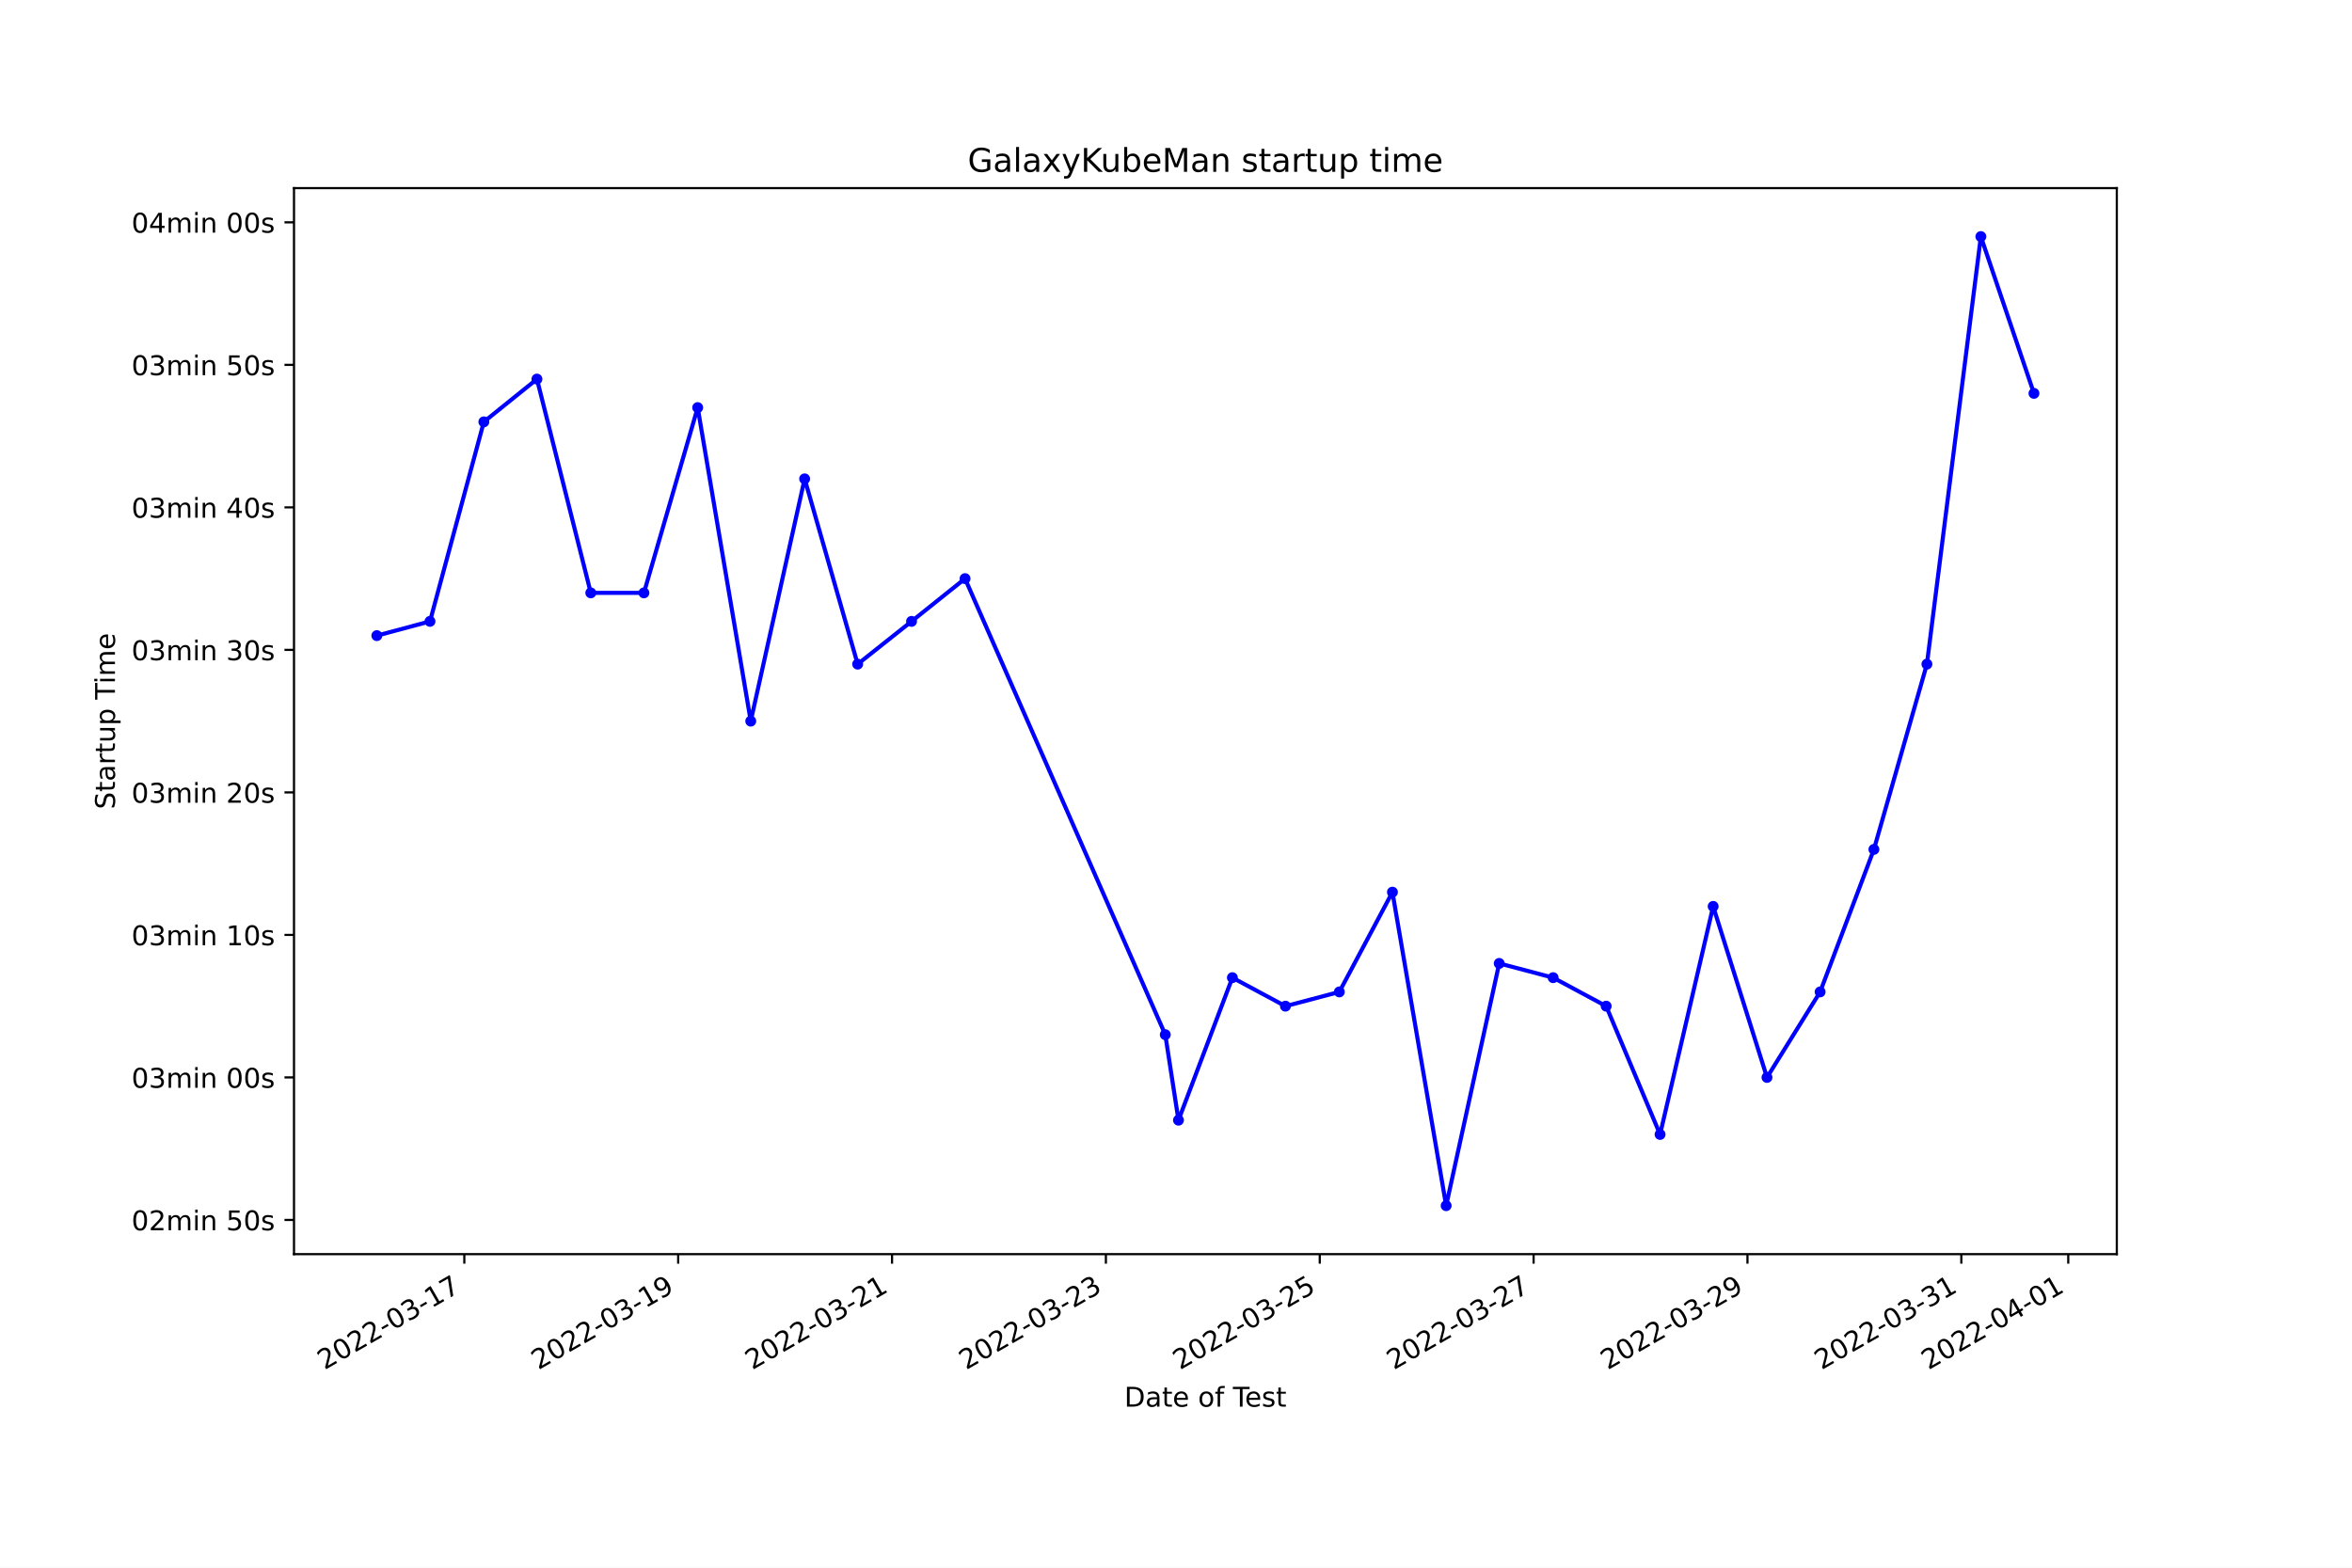
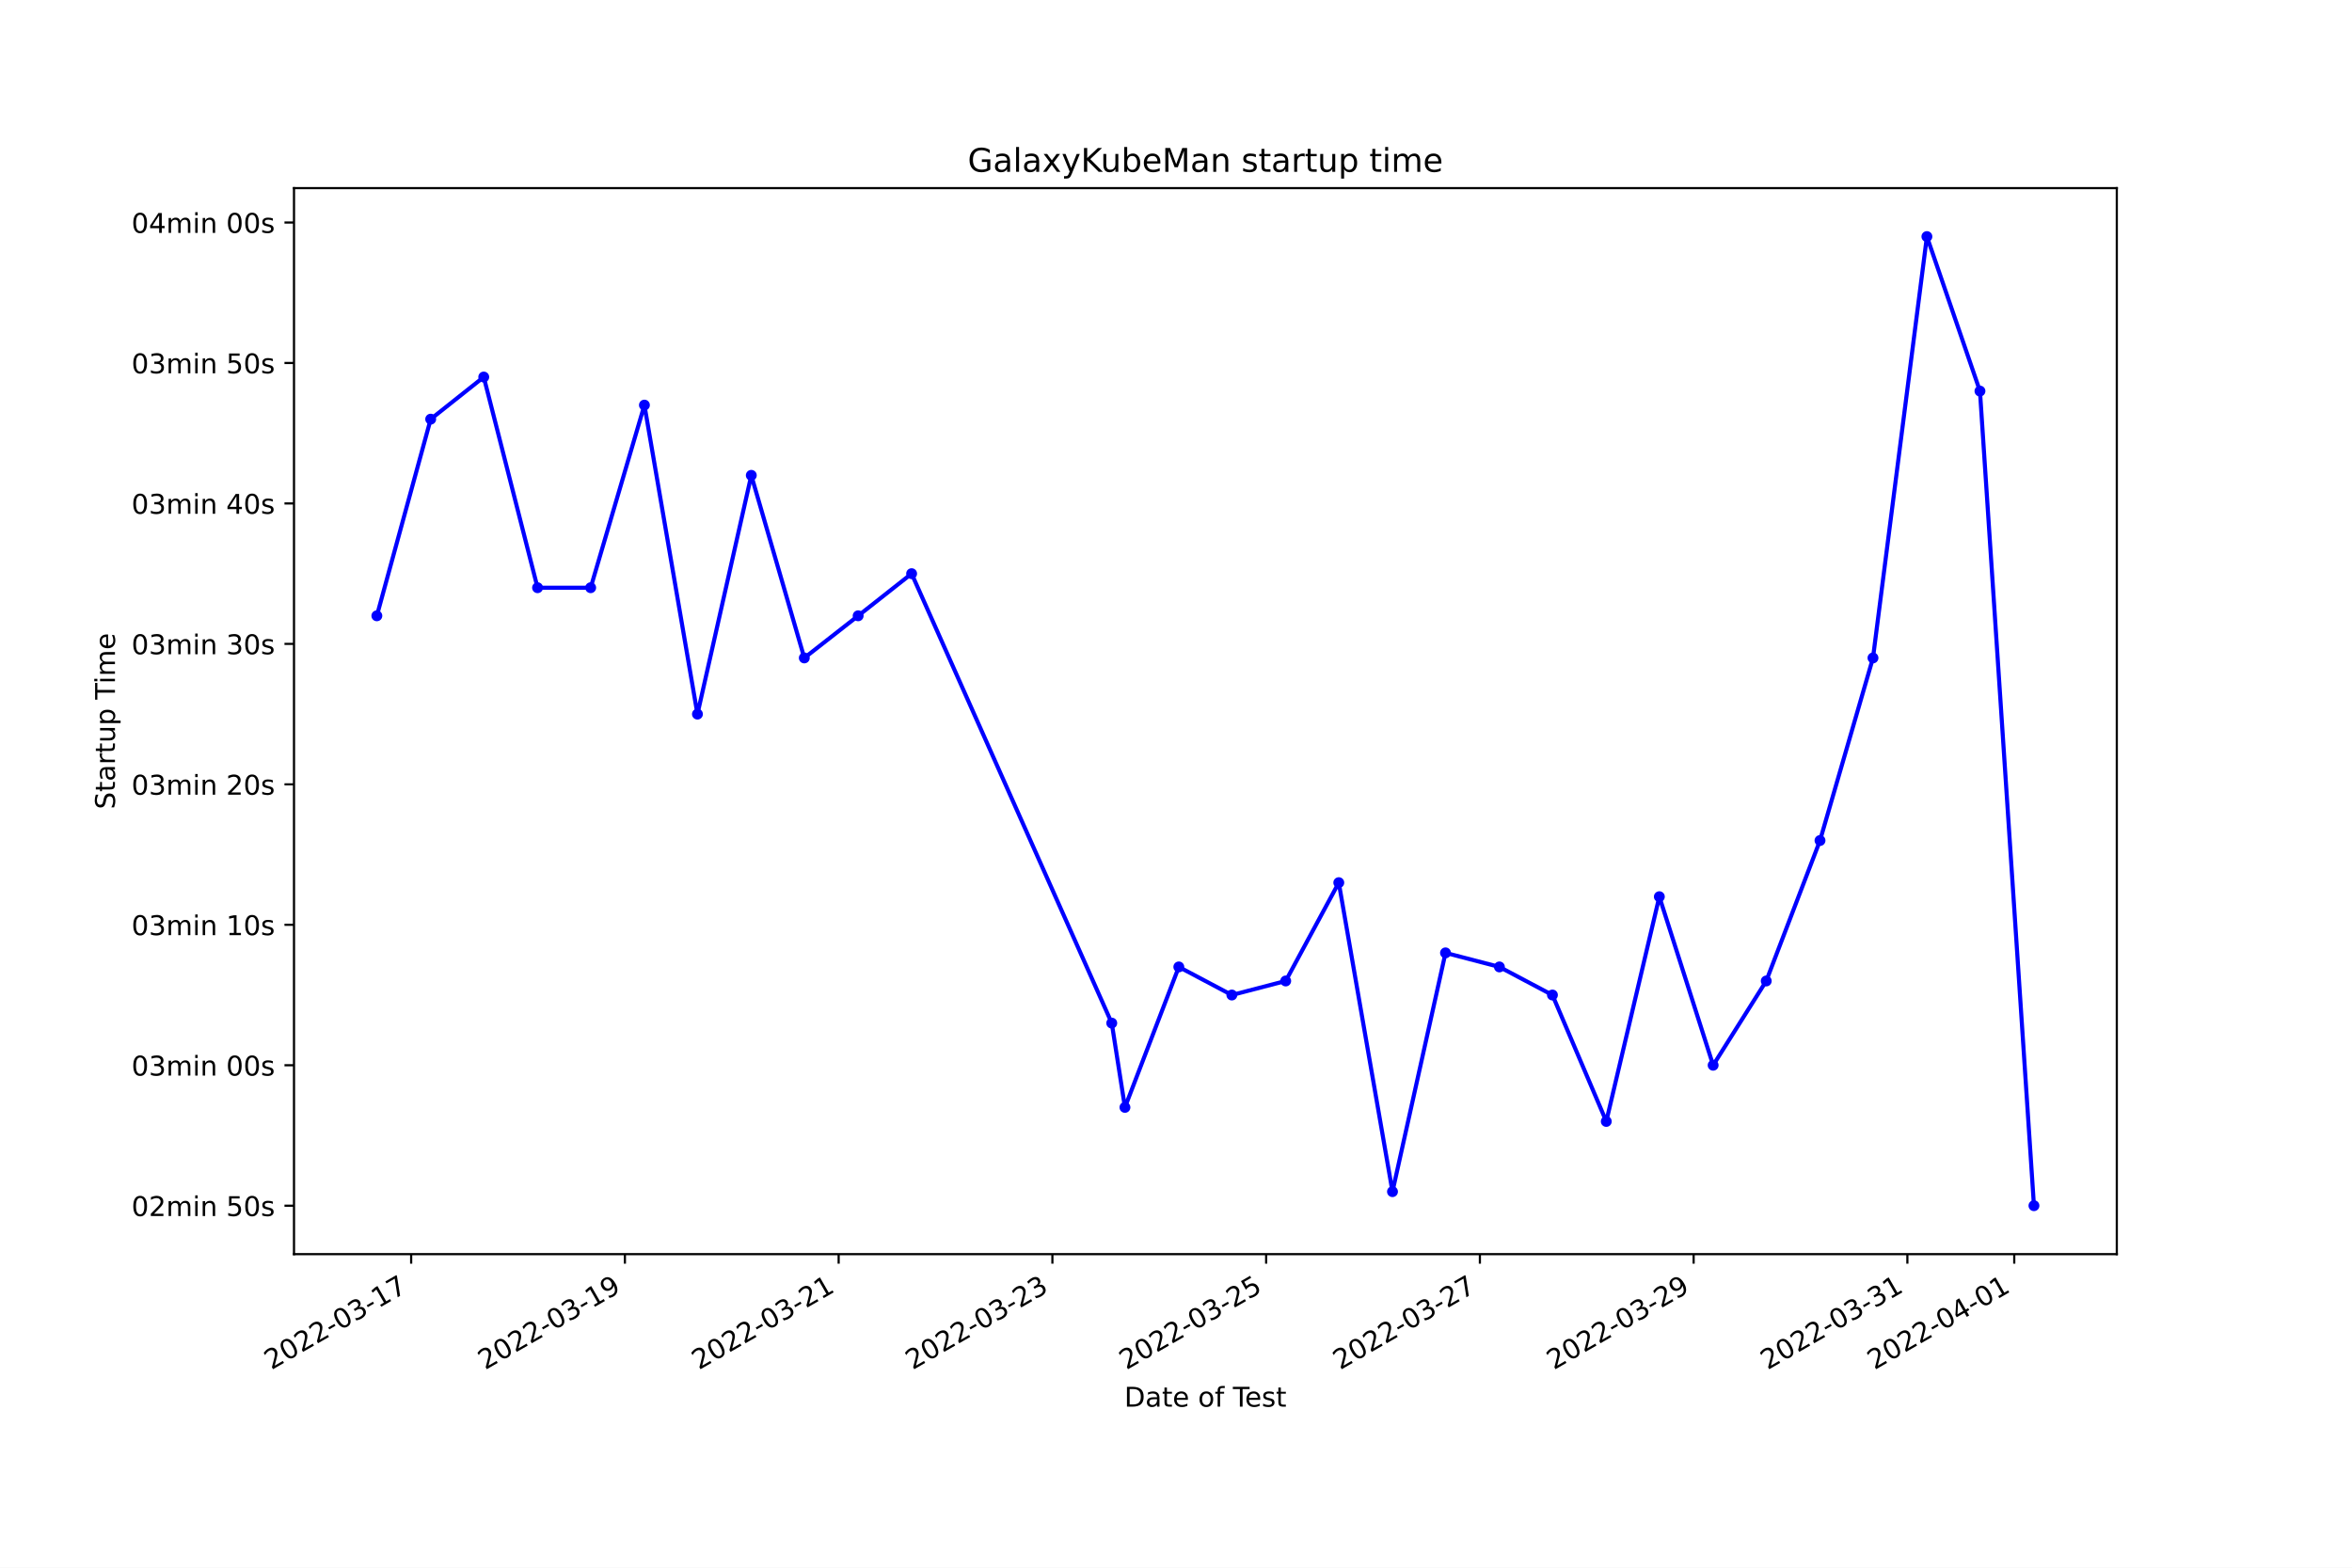
<svg xmlns="http://www.w3.org/2000/svg" xmlns:xlink="http://www.w3.org/1999/xlink" width="864pt" height="576pt" viewBox="0 0 864 576" version="1.1">
  <defs>
    <style type="text/css">*{stroke-linejoin: round; stroke-linecap: butt}</style>
  </defs>
  <g id="figure_1">
    <g id="patch_1">
      <path d="M 0 576  L 864 576  L 864 0  L 0 0  z " style="fill: #ffffff" />
    </g>
    <g id="axes_1">
      <g id="patch_2">
        <path d="M 108 460.8  L 777.6 460.8  L 777.6 69.12  L 108 69.12  z " style="fill: #ffffff" />
      </g>
      <g id="matplotlib.axis_1">
        <g id="xtick_1">
          <g id="line2d_1">
            <defs>
-               <path id="m9fee71fb13" d="M 0 0  L 0 3.5  " style="stroke: #000000; stroke-width: 0.8" />
+               <path id="md4125c57a7" d="M 0 0  L 0 3.5  " style="stroke: #000000; stroke-width: 0.8" />
            </defs>
            <g>
-               <use xlink:href="#m9fee71fb13" x="170.566" y="460.8" style="stroke: #000000; stroke-width: 0.8" />
+               <use xlink:href="#md4125c57a7" x="151.04" y="460.8" style="stroke: #000000; stroke-width: 0.8" />
            </g>
          </g>
          <g id="text_1">
-             <g transform="translate(119.197 503.4383)rotate(-30)scale(0.1 -0.1)">
+             <g transform="translate(99.67032 503.4383)rotate(-30)scale(0.1 -0.1)">
              <defs>
                <path id="DejaVuSans-32" d="M 1228 531  L 3431 531  L 3431 0  L 469 0  L 469 531  Q 828 903 1448 1529  Q 2069 2156 2228 2338  Q 2531 2678 2651 2914  Q 2772 3150 2772 3378  Q 2772 3750 2511 3984  Q 2250 4219 1831 4219  Q 1534 4219 1204 4116  Q 875 4013 500 3803  L 500 4441  Q 881 4594 1212 4672  Q 1544 4750 1819 4750  Q 2544 4750 2975 4387  Q 3406 4025 3406 3419  Q 3406 3131 3298 2873  Q 3191 2616 2906 2266  Q 2828 2175 2409 1742  Q 1991 1309 1228 531  z " transform="scale(0.015625)" />
                <path id="DejaVuSans-30" d="M 2034 4250  Q 1547 4250 1301 3770  Q 1056 3291 1056 2328  Q 1056 1369 1301 889  Q 1547 409 2034 409  Q 2525 409 2770 889  Q 3016 1369 3016 2328  Q 3016 3291 2770 3770  Q 2525 4250 2034 4250  z M 2034 4750  Q 2819 4750 3233 4129  Q 3647 3509 3647 2328  Q 3647 1150 3233 529  Q 2819 -91 2034 -91  Q 1250 -91 836 529  Q 422 1150 422 2328  Q 422 3509 836 4129  Q 1250 4750 2034 4750  z " transform="scale(0.015625)" />
                <path id="DejaVuSans-2d" d="M 313 2009  L 1997 2009  L 1997 1497  L 313 1497  L 313 2009  z " transform="scale(0.015625)" />
                <path id="DejaVuSans-33" d="M 2597 2516  Q 3050 2419 3304 2112  Q 3559 1806 3559 1356  Q 3559 666 3084 287  Q 2609 -91 1734 -91  Q 1441 -91 1130 -33  Q 819 25 488 141  L 488 750  Q 750 597 1062 519  Q 1375 441 1716 441  Q 2309 441 2620 675  Q 2931 909 2931 1356  Q 2931 1769 2642 2001  Q 2353 2234 1838 2234  L 1294 2234  L 1294 2753  L 1863 2753  Q 2328 2753 2575 2939  Q 2822 3125 2822 3475  Q 2822 3834 2567 4026  Q 2313 4219 1838 4219  Q 1578 4219 1281 4162  Q 984 4106 628 3988  L 628 4550  Q 988 4650 1302 4700  Q 1616 4750 1894 4750  Q 2613 4750 3031 4423  Q 3450 4097 3450 3541  Q 3450 3153 3228 2886  Q 3006 2619 2597 2516  z " transform="scale(0.015625)" />
                <path id="DejaVuSans-31" d="M 794 531  L 1825 531  L 1825 4091  L 703 3866  L 703 4441  L 1819 4666  L 2450 4666  L 2450 531  L 3481 531  L 3481 0  L 794 0  L 794 531  z " transform="scale(0.015625)" />
                <path id="DejaVuSans-37" d="M 525 4666  L 3525 4666  L 3525 4397  L 1831 0  L 1172 0  L 2766 4134  L 525 4134  L 525 4666  z " transform="scale(0.015625)" />
              </defs>
              <use xlink:href="#DejaVuSans-32" />
              <use xlink:href="#DejaVuSans-30" x="63.623" />
              <use xlink:href="#DejaVuSans-32" x="127.246" />
              <use xlink:href="#DejaVuSans-32" x="190.869" />
              <use xlink:href="#DejaVuSans-2d" x="254.492" />
              <use xlink:href="#DejaVuSans-30" x="290.576" />
              <use xlink:href="#DejaVuSans-33" x="354.199" />
              <use xlink:href="#DejaVuSans-2d" x="417.822" />
              <use xlink:href="#DejaVuSans-31" x="453.906" />
              <use xlink:href="#DejaVuSans-37" x="517.529" />
            </g>
          </g>
        </g>
        <g id="xtick_2">
          <g id="line2d_2">
            <g>
-               <use xlink:href="#m9fee71fb13" x="249.126" y="460.8" style="stroke: #000000; stroke-width: 0.8" />
+               <use xlink:href="#md4125c57a7" x="229.558" y="460.8" style="stroke: #000000; stroke-width: 0.8" />
            </g>
          </g>
          <g id="text_2">
-             <g transform="translate(197.757 503.4383)rotate(-30)scale(0.1 -0.1)">
+             <g transform="translate(178.1889 503.4383)rotate(-30)scale(0.1 -0.1)">
              <defs>
                <path id="DejaVuSans-39" d="M 703 97  L 703 672  Q 941 559 1184 500  Q 1428 441 1663 441  Q 2288 441 2617 861  Q 2947 1281 2994 2138  Q 2813 1869 2534 1725  Q 2256 1581 1919 1581  Q 1219 1581 811 2004  Q 403 2428 403 3163  Q 403 3881 828 4315  Q 1253 4750 1959 4750  Q 2769 4750 3195 4129  Q 3622 3509 3622 2328  Q 3622 1225 3098 567  Q 2575 -91 1691 -91  Q 1453 -91 1209 -44  Q 966 3 703 97  z M 1959 2075  Q 2384 2075 2632 2365  Q 2881 2656 2881 3163  Q 2881 3666 2632 3958  Q 2384 4250 1959 4250  Q 1534 4250 1286 3958  Q 1038 3666 1038 3163  Q 1038 2656 1286 2365  Q 1534 2075 1959 2075  z " transform="scale(0.015625)" />
              </defs>
              <use xlink:href="#DejaVuSans-32" />
              <use xlink:href="#DejaVuSans-30" x="63.623" />
              <use xlink:href="#DejaVuSans-32" x="127.246" />
              <use xlink:href="#DejaVuSans-32" x="190.869" />
              <use xlink:href="#DejaVuSans-2d" x="254.492" />
              <use xlink:href="#DejaVuSans-30" x="290.576" />
              <use xlink:href="#DejaVuSans-33" x="354.199" />
              <use xlink:href="#DejaVuSans-2d" x="417.822" />
              <use xlink:href="#DejaVuSans-31" x="453.906" />
              <use xlink:href="#DejaVuSans-39" x="517.529" />
            </g>
          </g>
        </g>
        <g id="xtick_3">
          <g id="line2d_3">
            <g>
-               <use xlink:href="#m9fee71fb13" x="327.686" y="460.8" style="stroke: #000000; stroke-width: 0.8" />
+               <use xlink:href="#md4125c57a7" x="308.077" y="460.8" style="stroke: #000000; stroke-width: 0.8" />
            </g>
          </g>
          <g id="text_3">
-             <g transform="translate(276.317 503.4383)rotate(-30)scale(0.1 -0.1)">
+             <g transform="translate(256.7074 503.4383)rotate(-30)scale(0.1 -0.1)">
              <use xlink:href="#DejaVuSans-32" />
              <use xlink:href="#DejaVuSans-30" x="63.623" />
              <use xlink:href="#DejaVuSans-32" x="127.246" />
              <use xlink:href="#DejaVuSans-32" x="190.869" />
              <use xlink:href="#DejaVuSans-2d" x="254.492" />
              <use xlink:href="#DejaVuSans-30" x="290.576" />
              <use xlink:href="#DejaVuSans-33" x="354.199" />
              <use xlink:href="#DejaVuSans-2d" x="417.822" />
              <use xlink:href="#DejaVuSans-32" x="453.906" />
              <use xlink:href="#DejaVuSans-31" x="517.529" />
            </g>
          </g>
        </g>
        <g id="xtick_4">
          <g id="line2d_4">
            <g>
-               <use xlink:href="#m9fee71fb13" x="406.246" y="460.8" style="stroke: #000000; stroke-width: 0.8" />
+               <use xlink:href="#md4125c57a7" x="386.595" y="460.8" style="stroke: #000000; stroke-width: 0.8" />
            </g>
          </g>
          <g id="text_4">
-             <g transform="translate(354.877 503.4383)rotate(-30)scale(0.1 -0.1)">
+             <g transform="translate(335.2259 503.4383)rotate(-30)scale(0.1 -0.1)">
              <use xlink:href="#DejaVuSans-32" />
              <use xlink:href="#DejaVuSans-30" x="63.623" />
              <use xlink:href="#DejaVuSans-32" x="127.246" />
              <use xlink:href="#DejaVuSans-32" x="190.869" />
              <use xlink:href="#DejaVuSans-2d" x="254.492" />
              <use xlink:href="#DejaVuSans-30" x="290.576" />
              <use xlink:href="#DejaVuSans-33" x="354.199" />
              <use xlink:href="#DejaVuSans-2d" x="417.822" />
              <use xlink:href="#DejaVuSans-32" x="453.906" />
              <use xlink:href="#DejaVuSans-33" x="517.529" />
            </g>
          </g>
        </g>
        <g id="xtick_5">
          <g id="line2d_5">
            <g>
-               <use xlink:href="#m9fee71fb13" x="484.806" y="460.8" style="stroke: #000000; stroke-width: 0.8" />
+               <use xlink:href="#md4125c57a7" x="465.114" y="460.8" style="stroke: #000000; stroke-width: 0.8" />
            </g>
          </g>
          <g id="text_5">
-             <g transform="translate(433.437 503.4383)rotate(-30)scale(0.1 -0.1)">
+             <g transform="translate(413.7445 503.4383)rotate(-30)scale(0.1 -0.1)">
              <defs>
                <path id="DejaVuSans-35" d="M 691 4666  L 3169 4666  L 3169 4134  L 1269 4134  L 1269 2991  Q 1406 3038 1543 3061  Q 1681 3084 1819 3084  Q 2600 3084 3056 2656  Q 3513 2228 3513 1497  Q 3513 744 3044 326  Q 2575 -91 1722 -91  Q 1428 -91 1123 -41  Q 819 9 494 109  L 494 744  Q 775 591 1075 516  Q 1375 441 1709 441  Q 2250 441 2565 725  Q 2881 1009 2881 1497  Q 2881 1984 2565 2268  Q 2250 2553 1709 2553  Q 1456 2553 1204 2497  Q 953 2441 691 2322  L 691 4666  z " transform="scale(0.015625)" />
              </defs>
              <use xlink:href="#DejaVuSans-32" />
              <use xlink:href="#DejaVuSans-30" x="63.623" />
              <use xlink:href="#DejaVuSans-32" x="127.246" />
              <use xlink:href="#DejaVuSans-32" x="190.869" />
              <use xlink:href="#DejaVuSans-2d" x="254.492" />
              <use xlink:href="#DejaVuSans-30" x="290.576" />
              <use xlink:href="#DejaVuSans-33" x="354.199" />
              <use xlink:href="#DejaVuSans-2d" x="417.822" />
              <use xlink:href="#DejaVuSans-32" x="453.906" />
              <use xlink:href="#DejaVuSans-35" x="517.529" />
            </g>
          </g>
        </g>
        <g id="xtick_6">
          <g id="line2d_6">
            <g>
-               <use xlink:href="#m9fee71fb13" x="563.366" y="460.8" style="stroke: #000000; stroke-width: 0.8" />
+               <use xlink:href="#md4125c57a7" x="543.632" y="460.8" style="stroke: #000000; stroke-width: 0.8" />
            </g>
          </g>
          <g id="text_6">
-             <g transform="translate(511.997 503.4383)rotate(-30)scale(0.1 -0.1)">
+             <g transform="translate(492.263 503.4383)rotate(-30)scale(0.1 -0.1)">
              <use xlink:href="#DejaVuSans-32" />
              <use xlink:href="#DejaVuSans-30" x="63.623" />
              <use xlink:href="#DejaVuSans-32" x="127.246" />
              <use xlink:href="#DejaVuSans-32" x="190.869" />
              <use xlink:href="#DejaVuSans-2d" x="254.492" />
              <use xlink:href="#DejaVuSans-30" x="290.576" />
              <use xlink:href="#DejaVuSans-33" x="354.199" />
              <use xlink:href="#DejaVuSans-2d" x="417.822" />
              <use xlink:href="#DejaVuSans-32" x="453.906" />
              <use xlink:href="#DejaVuSans-37" x="517.529" />
            </g>
          </g>
        </g>
        <g id="xtick_7">
          <g id="line2d_7">
            <g>
-               <use xlink:href="#m9fee71fb13" x="641.926" y="460.8" style="stroke: #000000; stroke-width: 0.8" />
+               <use xlink:href="#md4125c57a7" x="622.151" y="460.8" style="stroke: #000000; stroke-width: 0.8" />
            </g>
          </g>
          <g id="text_7">
-             <g transform="translate(590.557 503.4383)rotate(-30)scale(0.1 -0.1)">
+             <g transform="translate(570.7816 503.4383)rotate(-30)scale(0.1 -0.1)">
              <use xlink:href="#DejaVuSans-32" />
              <use xlink:href="#DejaVuSans-30" x="63.623" />
              <use xlink:href="#DejaVuSans-32" x="127.246" />
              <use xlink:href="#DejaVuSans-32" x="190.869" />
              <use xlink:href="#DejaVuSans-2d" x="254.492" />
              <use xlink:href="#DejaVuSans-30" x="290.576" />
              <use xlink:href="#DejaVuSans-33" x="354.199" />
              <use xlink:href="#DejaVuSans-2d" x="417.822" />
              <use xlink:href="#DejaVuSans-32" x="453.906" />
              <use xlink:href="#DejaVuSans-39" x="517.529" />
            </g>
          </g>
        </g>
        <g id="xtick_8">
          <g id="line2d_8">
            <g>
-               <use xlink:href="#m9fee71fb13" x="720.486" y="460.8" style="stroke: #000000; stroke-width: 0.8" />
+               <use xlink:href="#md4125c57a7" x="700.67" y="460.8" style="stroke: #000000; stroke-width: 0.8" />
            </g>
          </g>
          <g id="text_8">
-             <g transform="translate(669.117 503.4383)rotate(-30)scale(0.1 -0.1)">
+             <g transform="translate(649.3001 503.4383)rotate(-30)scale(0.1 -0.1)">
              <use xlink:href="#DejaVuSans-32" />
              <use xlink:href="#DejaVuSans-30" x="63.623" />
              <use xlink:href="#DejaVuSans-32" x="127.246" />
              <use xlink:href="#DejaVuSans-32" x="190.869" />
              <use xlink:href="#DejaVuSans-2d" x="254.492" />
              <use xlink:href="#DejaVuSans-30" x="290.576" />
              <use xlink:href="#DejaVuSans-33" x="354.199" />
              <use xlink:href="#DejaVuSans-2d" x="417.822" />
              <use xlink:href="#DejaVuSans-33" x="453.906" />
              <use xlink:href="#DejaVuSans-31" x="517.529" />
            </g>
          </g>
        </g>
        <g id="xtick_9">
          <g id="line2d_9">
            <g>
-               <use xlink:href="#m9fee71fb13" x="759.766" y="460.8" style="stroke: #000000; stroke-width: 0.8" />
+               <use xlink:href="#md4125c57a7" x="739.929" y="460.8" style="stroke: #000000; stroke-width: 0.8" />
            </g>
          </g>
          <g id="text_9">
-             <g transform="translate(708.397 503.4383)rotate(-30)scale(0.1 -0.1)">
+             <g transform="translate(688.5594 503.4383)rotate(-30)scale(0.1 -0.1)">
              <defs>
                <path id="DejaVuSans-34" d="M 2419 4116  L 825 1625  L 2419 1625  L 2419 4116  z M 2253 4666  L 3047 4666  L 3047 1625  L 3713 1625  L 3713 1100  L 3047 1100  L 3047 0  L 2419 0  L 2419 1100  L 313 1100  L 313 1709  L 2253 4666  z " transform="scale(0.015625)" />
              </defs>
              <use xlink:href="#DejaVuSans-32" />
              <use xlink:href="#DejaVuSans-30" x="63.623" />
              <use xlink:href="#DejaVuSans-32" x="127.246" />
              <use xlink:href="#DejaVuSans-32" x="190.869" />
              <use xlink:href="#DejaVuSans-2d" x="254.492" />
              <use xlink:href="#DejaVuSans-30" x="290.576" />
              <use xlink:href="#DejaVuSans-34" x="354.199" />
              <use xlink:href="#DejaVuSans-2d" x="417.822" />
              <use xlink:href="#DejaVuSans-30" x="453.906" />
              <use xlink:href="#DejaVuSans-31" x="517.529" />
            </g>
          </g>
        </g>
        <g id="text_10">
          <g transform="translate(413.0063 516.8378)scale(0.1 -0.1)">
            <defs>
              <path id="DejaVuSans-44" d="M 1259 4147  L 1259 519  L 2022 519  Q 2988 519 3436 956  Q 3884 1394 3884 2338  Q 3884 3275 3436 3711  Q 2988 4147 2022 4147  L 1259 4147  z M 628 4666  L 1925 4666  Q 3281 4666 3915 4102  Q 4550 3538 4550 2338  Q 4550 1131 3912 565  Q 3275 0 1925 0  L 628 0  L 628 4666  z " transform="scale(0.015625)" />
              <path id="DejaVuSans-61" d="M 2194 1759  Q 1497 1759 1228 1600  Q 959 1441 959 1056  Q 959 750 1161 570  Q 1363 391 1709 391  Q 2188 391 2477 730  Q 2766 1069 2766 1631  L 2766 1759  L 2194 1759  z M 3341 1997  L 3341 0  L 2766 0  L 2766 531  Q 2569 213 2275 61  Q 1981 -91 1556 -91  Q 1019 -91 701 211  Q 384 513 384 1019  Q 384 1609 779 1909  Q 1175 2209 1959 2209  L 2766 2209  L 2766 2266  Q 2766 2663 2505 2880  Q 2244 3097 1772 3097  Q 1472 3097 1187 3025  Q 903 2953 641 2809  L 641 3341  Q 956 3463 1253 3523  Q 1550 3584 1831 3584  Q 2591 3584 2966 3190  Q 3341 2797 3341 1997  z " transform="scale(0.015625)" />
              <path id="DejaVuSans-74" d="M 1172 4494  L 1172 3500  L 2356 3500  L 2356 3053  L 1172 3053  L 1172 1153  Q 1172 725 1289 603  Q 1406 481 1766 481  L 2356 481  L 2356 0  L 1766 0  Q 1100 0 847 248  Q 594 497 594 1153  L 594 3053  L 172 3053  L 172 3500  L 594 3500  L 594 4494  L 1172 4494  z " transform="scale(0.015625)" />
              <path id="DejaVuSans-65" d="M 3597 1894  L 3597 1613  L 953 1613  Q 991 1019 1311 708  Q 1631 397 2203 397  Q 2534 397 2845 478  Q 3156 559 3463 722  L 3463 178  Q 3153 47 2828 -22  Q 2503 -91 2169 -91  Q 1331 -91 842 396  Q 353 884 353 1716  Q 353 2575 817 3079  Q 1281 3584 2069 3584  Q 2775 3584 3186 3129  Q 3597 2675 3597 1894  z M 3022 2063  Q 3016 2534 2758 2815  Q 2500 3097 2075 3097  Q 1594 3097 1305 2825  Q 1016 2553 972 2059  L 3022 2063  z " transform="scale(0.015625)" />
              <path id="DejaVuSans-20" transform="scale(0.015625)" />
              <path id="DejaVuSans-6f" d="M 1959 3097  Q 1497 3097 1228 2736  Q 959 2375 959 1747  Q 959 1119 1226 758  Q 1494 397 1959 397  Q 2419 397 2687 759  Q 2956 1122 2956 1747  Q 2956 2369 2687 2733  Q 2419 3097 1959 3097  z M 1959 3584  Q 2709 3584 3137 3096  Q 3566 2609 3566 1747  Q 3566 888 3137 398  Q 2709 -91 1959 -91  Q 1206 -91 779 398  Q 353 888 353 1747  Q 353 2609 779 3096  Q 1206 3584 1959 3584  z " transform="scale(0.015625)" />
              <path id="DejaVuSans-66" d="M 2375 4863  L 2375 4384  L 1825 4384  Q 1516 4384 1395 4259  Q 1275 4134 1275 3809  L 1275 3500  L 2222 3500  L 2222 3053  L 1275 3053  L 1275 0  L 697 0  L 697 3053  L 147 3053  L 147 3500  L 697 3500  L 697 3744  Q 697 4328 969 4595  Q 1241 4863 1831 4863  L 2375 4863  z " transform="scale(0.015625)" />
              <path id="DejaVuSans-54" d="M -19 4666  L 3928 4666  L 3928 4134  L 2272 4134  L 2272 0  L 1638 0  L 1638 4134  L -19 4134  L -19 4666  z " transform="scale(0.015625)" />
              <path id="DejaVuSans-73" d="M 2834 3397  L 2834 2853  Q 2591 2978 2328 3040  Q 2066 3103 1784 3103  Q 1356 3103 1142 2972  Q 928 2841 928 2578  Q 928 2378 1081 2264  Q 1234 2150 1697 2047  L 1894 2003  Q 2506 1872 2764 1633  Q 3022 1394 3022 966  Q 3022 478 2636 193  Q 2250 -91 1575 -91  Q 1294 -91 989 -36  Q 684 19 347 128  L 347 722  Q 666 556 975 473  Q 1284 391 1588 391  Q 1994 391 2212 530  Q 2431 669 2431 922  Q 2431 1156 2273 1281  Q 2116 1406 1581 1522  L 1381 1569  Q 847 1681 609 1914  Q 372 2147 372 2553  Q 372 3047 722 3315  Q 1072 3584 1716 3584  Q 2034 3584 2315 3537  Q 2597 3491 2834 3397  z " transform="scale(0.015625)" />
            </defs>
            <use xlink:href="#DejaVuSans-44" />
            <use xlink:href="#DejaVuSans-61" x="77.002" />
            <use xlink:href="#DejaVuSans-74" x="138.281" />
            <use xlink:href="#DejaVuSans-65" x="177.49" />
            <use xlink:href="#DejaVuSans-20" x="239.014" />
            <use xlink:href="#DejaVuSans-6f" x="270.801" />
            <use xlink:href="#DejaVuSans-66" x="331.982" />
            <use xlink:href="#DejaVuSans-20" x="367.188" />
            <use xlink:href="#DejaVuSans-54" x="398.975" />
            <use xlink:href="#DejaVuSans-65" x="443.059" />
            <use xlink:href="#DejaVuSans-73" x="504.582" />
            <use xlink:href="#DejaVuSans-74" x="556.682" />
          </g>
        </g>
      </g>
      <g id="matplotlib.axis_2">
        <g id="ytick_1">
          <g id="line2d_10">
            <defs>
-               <path id="mde5dca8de8" d="M 0 0  L -3.5 0  " style="stroke: #000000; stroke-width: 0.8" />
+               <path id="md5634e34aa" d="M 0 0  L -3.5 0  " style="stroke: #000000; stroke-width: 0.8" />
            </defs>
            <g>
-               <use xlink:href="#mde5dca8de8" x="108" y="448.233" style="stroke: #000000; stroke-width: 0.8" />
+               <use xlink:href="#md5634e34aa" x="108" y="442.996" style="stroke: #000000; stroke-width: 0.8" />
            </g>
          </g>
          <g id="text_11">
-             <g transform="translate(48.30625 452.0319)scale(0.1 -0.1)">
+             <g transform="translate(48.30625 446.7956)scale(0.1 -0.1)">
              <defs>
                <path id="DejaVuSans-6d" d="M 3328 2828  Q 3544 3216 3844 3400  Q 4144 3584 4550 3584  Q 5097 3584 5394 3201  Q 5691 2819 5691 2113  L 5691 0  L 5113 0  L 5113 2094  Q 5113 2597 4934 2840  Q 4756 3084 4391 3084  Q 3944 3084 3684 2787  Q 3425 2491 3425 1978  L 3425 0  L 2847 0  L 2847 2094  Q 2847 2600 2669 2842  Q 2491 3084 2119 3084  Q 1678 3084 1418 2786  Q 1159 2488 1159 1978  L 1159 0  L 581 0  L 581 3500  L 1159 3500  L 1159 2956  Q 1356 3278 1631 3431  Q 1906 3584 2284 3584  Q 2666 3584 2933 3390  Q 3200 3197 3328 2828  z " transform="scale(0.015625)" />
                <path id="DejaVuSans-69" d="M 603 3500  L 1178 3500  L 1178 0  L 603 0  L 603 3500  z M 603 4863  L 1178 4863  L 1178 4134  L 603 4134  L 603 4863  z " transform="scale(0.015625)" />
                <path id="DejaVuSans-6e" d="M 3513 2113  L 3513 0  L 2938 0  L 2938 2094  Q 2938 2591 2744 2837  Q 2550 3084 2163 3084  Q 1697 3084 1428 2787  Q 1159 2491 1159 1978  L 1159 0  L 581 0  L 581 3500  L 1159 3500  L 1159 2956  Q 1366 3272 1645 3428  Q 1925 3584 2291 3584  Q 2894 3584 3203 3211  Q 3513 2838 3513 2113  z " transform="scale(0.015625)" />
              </defs>
              <use xlink:href="#DejaVuSans-30" />
              <use xlink:href="#DejaVuSans-32" x="63.623" />
              <use xlink:href="#DejaVuSans-6d" x="127.246" />
              <use xlink:href="#DejaVuSans-69" x="224.658" />
              <use xlink:href="#DejaVuSans-6e" x="252.441" />
              <use xlink:href="#DejaVuSans-20" x="315.82" />
              <use xlink:href="#DejaVuSans-35" x="347.607" />
              <use xlink:href="#DejaVuSans-30" x="411.23" />
              <use xlink:href="#DejaVuSans-73" x="474.854" />
            </g>
          </g>
        </g>
        <g id="ytick_2">
          <g id="line2d_11">
            <g>
-               <use xlink:href="#mde5dca8de8" x="108" y="395.869" style="stroke: #000000; stroke-width: 0.8" />
+               <use xlink:href="#md5634e34aa" x="108" y="391.392" style="stroke: #000000; stroke-width: 0.8" />
            </g>
          </g>
          <g id="text_12">
-             <g transform="translate(48.30625 399.6683)scale(0.1 -0.1)">
+             <g transform="translate(48.30625 395.1908)scale(0.1 -0.1)">
              <use xlink:href="#DejaVuSans-30" />
              <use xlink:href="#DejaVuSans-33" x="63.623" />
              <use xlink:href="#DejaVuSans-6d" x="127.246" />
              <use xlink:href="#DejaVuSans-69" x="224.658" />
              <use xlink:href="#DejaVuSans-6e" x="252.441" />
              <use xlink:href="#DejaVuSans-20" x="315.82" />
              <use xlink:href="#DejaVuSans-30" x="347.607" />
              <use xlink:href="#DejaVuSans-30" x="411.23" />
              <use xlink:href="#DejaVuSans-73" x="474.854" />
            </g>
          </g>
        </g>
        <g id="ytick_3">
          <g id="line2d_12">
            <g>
-               <use xlink:href="#mde5dca8de8" x="108" y="343.505" style="stroke: #000000; stroke-width: 0.8" />
+               <use xlink:href="#md5634e34aa" x="108" y="339.787" style="stroke: #000000; stroke-width: 0.8" />
            </g>
          </g>
          <g id="text_13">
-             <g transform="translate(48.30625 347.3047)scale(0.1 -0.1)">
+             <g transform="translate(48.30625 343.5861)scale(0.1 -0.1)">
              <use xlink:href="#DejaVuSans-30" />
              <use xlink:href="#DejaVuSans-33" x="63.623" />
              <use xlink:href="#DejaVuSans-6d" x="127.246" />
              <use xlink:href="#DejaVuSans-69" x="224.658" />
              <use xlink:href="#DejaVuSans-6e" x="252.441" />
              <use xlink:href="#DejaVuSans-20" x="315.82" />
              <use xlink:href="#DejaVuSans-31" x="347.607" />
              <use xlink:href="#DejaVuSans-30" x="411.23" />
              <use xlink:href="#DejaVuSans-73" x="474.854" />
            </g>
          </g>
        </g>
        <g id="ytick_4">
          <g id="line2d_13">
            <g>
-               <use xlink:href="#mde5dca8de8" x="108" y="291.142" style="stroke: #000000; stroke-width: 0.8" />
+               <use xlink:href="#md5634e34aa" x="108" y="288.182" style="stroke: #000000; stroke-width: 0.8" />
            </g>
          </g>
          <g id="text_14">
-             <g transform="translate(48.30625 294.941)scale(0.1 -0.1)">
+             <g transform="translate(48.30625 291.9814)scale(0.1 -0.1)">
              <use xlink:href="#DejaVuSans-30" />
              <use xlink:href="#DejaVuSans-33" x="63.623" />
              <use xlink:href="#DejaVuSans-6d" x="127.246" />
              <use xlink:href="#DejaVuSans-69" x="224.658" />
              <use xlink:href="#DejaVuSans-6e" x="252.441" />
              <use xlink:href="#DejaVuSans-20" x="315.82" />
              <use xlink:href="#DejaVuSans-32" x="347.607" />
              <use xlink:href="#DejaVuSans-30" x="411.23" />
              <use xlink:href="#DejaVuSans-73" x="474.854" />
            </g>
          </g>
        </g>
        <g id="ytick_5">
          <g id="line2d_14">
            <g>
-               <use xlink:href="#mde5dca8de8" x="108" y="238.778" style="stroke: #000000; stroke-width: 0.8" />
+               <use xlink:href="#md5634e34aa" x="108" y="236.577" style="stroke: #000000; stroke-width: 0.8" />
            </g>
          </g>
          <g id="text_15">
-             <g transform="translate(48.30625 242.5774)scale(0.1 -0.1)">
+             <g transform="translate(48.30625 240.3766)scale(0.1 -0.1)">
              <use xlink:href="#DejaVuSans-30" />
              <use xlink:href="#DejaVuSans-33" x="63.623" />
              <use xlink:href="#DejaVuSans-6d" x="127.246" />
              <use xlink:href="#DejaVuSans-69" x="224.658" />
              <use xlink:href="#DejaVuSans-6e" x="252.441" />
              <use xlink:href="#DejaVuSans-20" x="315.82" />
              <use xlink:href="#DejaVuSans-33" x="347.607" />
              <use xlink:href="#DejaVuSans-30" x="411.23" />
              <use xlink:href="#DejaVuSans-73" x="474.854" />
            </g>
          </g>
        </g>
        <g id="ytick_6">
          <g id="line2d_15">
            <g>
-               <use xlink:href="#mde5dca8de8" x="108" y="186.415" style="stroke: #000000; stroke-width: 0.8" />
+               <use xlink:href="#md5634e34aa" x="108" y="184.973" style="stroke: #000000; stroke-width: 0.8" />
            </g>
          </g>
          <g id="text_16">
-             <g transform="translate(48.30625 190.2138)scale(0.1 -0.1)">
+             <g transform="translate(48.30625 188.7719)scale(0.1 -0.1)">
              <use xlink:href="#DejaVuSans-30" />
              <use xlink:href="#DejaVuSans-33" x="63.623" />
              <use xlink:href="#DejaVuSans-6d" x="127.246" />
              <use xlink:href="#DejaVuSans-69" x="224.658" />
              <use xlink:href="#DejaVuSans-6e" x="252.441" />
              <use xlink:href="#DejaVuSans-20" x="315.82" />
              <use xlink:href="#DejaVuSans-34" x="347.607" />
              <use xlink:href="#DejaVuSans-30" x="411.23" />
              <use xlink:href="#DejaVuSans-73" x="474.854" />
            </g>
          </g>
        </g>
        <g id="ytick_7">
          <g id="line2d_16">
            <g>
-               <use xlink:href="#mde5dca8de8" x="108" y="134.051" style="stroke: #000000; stroke-width: 0.8" />
+               <use xlink:href="#md5634e34aa" x="108" y="133.368" style="stroke: #000000; stroke-width: 0.8" />
            </g>
          </g>
          <g id="text_17">
-             <g transform="translate(48.30625 137.8501)scale(0.1 -0.1)">
+             <g transform="translate(48.30625 137.1671)scale(0.1 -0.1)">
              <use xlink:href="#DejaVuSans-30" />
              <use xlink:href="#DejaVuSans-33" x="63.623" />
              <use xlink:href="#DejaVuSans-6d" x="127.246" />
              <use xlink:href="#DejaVuSans-69" x="224.658" />
              <use xlink:href="#DejaVuSans-6e" x="252.441" />
              <use xlink:href="#DejaVuSans-20" x="315.82" />
              <use xlink:href="#DejaVuSans-35" x="347.607" />
              <use xlink:href="#DejaVuSans-30" x="411.23" />
              <use xlink:href="#DejaVuSans-73" x="474.854" />
            </g>
          </g>
        </g>
        <g id="ytick_8">
          <g id="line2d_17">
            <g>
-               <use xlink:href="#mde5dca8de8" x="108" y="81.687" style="stroke: #000000; stroke-width: 0.8" />
+               <use xlink:href="#md5634e34aa" x="108" y="81.763" style="stroke: #000000; stroke-width: 0.8" />
            </g>
          </g>
          <g id="text_18">
-             <g transform="translate(48.30625 85.48649)scale(0.1 -0.1)">
+             <g transform="translate(48.30625 85.56238)scale(0.1 -0.1)">
              <use xlink:href="#DejaVuSans-30" />
              <use xlink:href="#DejaVuSans-34" x="63.623" />
              <use xlink:href="#DejaVuSans-6d" x="127.246" />
              <use xlink:href="#DejaVuSans-69" x="224.658" />
              <use xlink:href="#DejaVuSans-6e" x="252.441" />
              <use xlink:href="#DejaVuSans-20" x="315.82" />
              <use xlink:href="#DejaVuSans-30" x="347.607" />
              <use xlink:href="#DejaVuSans-30" x="411.23" />
              <use xlink:href="#DejaVuSans-73" x="474.854" />
            </g>
          </g>
        </g>
        <g id="text_19">
          <g transform="translate(42.22656 297.3397)rotate(-90)scale(0.1 -0.1)">
            <defs>
              <path id="DejaVuSans-53" d="M 3425 4513  L 3425 3897  Q 3066 4069 2747 4153  Q 2428 4238 2131 4238  Q 1616 4238 1336 4038  Q 1056 3838 1056 3469  Q 1056 3159 1242 3001  Q 1428 2844 1947 2747  L 2328 2669  Q 3034 2534 3370 2195  Q 3706 1856 3706 1288  Q 3706 609 3251 259  Q 2797 -91 1919 -91  Q 1588 -91 1214 -16  Q 841 59 441 206  L 441 856  Q 825 641 1194 531  Q 1563 422 1919 422  Q 2459 422 2753 634  Q 3047 847 3047 1241  Q 3047 1584 2836 1778  Q 2625 1972 2144 2069  L 1759 2144  Q 1053 2284 737 2584  Q 422 2884 422 3419  Q 422 4038 858 4394  Q 1294 4750 2059 4750  Q 2388 4750 2728 4690  Q 3069 4631 3425 4513  z " transform="scale(0.015625)" />
              <path id="DejaVuSans-72" d="M 2631 2963  Q 2534 3019 2420 3045  Q 2306 3072 2169 3072  Q 1681 3072 1420 2755  Q 1159 2438 1159 1844  L 1159 0  L 581 0  L 581 3500  L 1159 3500  L 1159 2956  Q 1341 3275 1631 3429  Q 1922 3584 2338 3584  Q 2397 3584 2469 3576  Q 2541 3569 2628 3553  L 2631 2963  z " transform="scale(0.015625)" />
              <path id="DejaVuSans-75" d="M 544 1381  L 544 3500  L 1119 3500  L 1119 1403  Q 1119 906 1312 657  Q 1506 409 1894 409  Q 2359 409 2629 706  Q 2900 1003 2900 1516  L 2900 3500  L 3475 3500  L 3475 0  L 2900 0  L 2900 538  Q 2691 219 2414 64  Q 2138 -91 1772 -91  Q 1169 -91 856 284  Q 544 659 544 1381  z M 1991 3584  L 1991 3584  z " transform="scale(0.015625)" />
              <path id="DejaVuSans-70" d="M 1159 525  L 1159 -1331  L 581 -1331  L 581 3500  L 1159 3500  L 1159 2969  Q 1341 3281 1617 3432  Q 1894 3584 2278 3584  Q 2916 3584 3314 3078  Q 3713 2572 3713 1747  Q 3713 922 3314 415  Q 2916 -91 2278 -91  Q 1894 -91 1617 61  Q 1341 213 1159 525  z M 3116 1747  Q 3116 2381 2855 2742  Q 2594 3103 2138 3103  Q 1681 3103 1420 2742  Q 1159 2381 1159 1747  Q 1159 1113 1420 752  Q 1681 391 2138 391  Q 2594 391 2855 752  Q 3116 1113 3116 1747  z " transform="scale(0.015625)" />
            </defs>
            <use xlink:href="#DejaVuSans-53" />
            <use xlink:href="#DejaVuSans-74" x="63.477" />
            <use xlink:href="#DejaVuSans-61" x="102.686" />
            <use xlink:href="#DejaVuSans-72" x="163.965" />
            <use xlink:href="#DejaVuSans-74" x="205.078" />
            <use xlink:href="#DejaVuSans-75" x="244.287" />
            <use xlink:href="#DejaVuSans-70" x="307.666" />
            <use xlink:href="#DejaVuSans-20" x="371.143" />
            <use xlink:href="#DejaVuSans-54" x="402.93" />
            <use xlink:href="#DejaVuSans-69" x="460.889" />
            <use xlink:href="#DejaVuSans-6d" x="488.672" />
            <use xlink:href="#DejaVuSans-65" x="586.084" />
          </g>
        </g>
      </g>
      <g id="line2d_18">
-         <path d="M 747.164 144.524  L 727.664 86.924  L 707.845 244.015  L 688.374 312.087  L 668.618 364.451  L 649.099 395.869  L 629.324 333.033  L 609.823 416.815  L 590.03 369.687  L 570.54 359.215  L 550.731 353.978  L 531.242 442.996  L 511.506 327.796  L 491.998 364.451  L 472.204 369.687  L 452.712 359.215  L 432.911 411.578  L 428.063 380.16  L 354.503 212.596  L 334.855 228.305  L 315.062 244.015  L 295.58 175.942  L 275.788 264.96  L 256.295 149.76  L 236.541 217.833  L 217.023 217.833  L 197.245 139.287  L 177.743 154.996  L 157.956 228.305  L 138.436 233.542  " clip-path="url(#p773d0b6787)" style="fill: none; stroke: #0000ff; stroke-width: 1.5; stroke-linecap: square" />
+         <path d="M 747.164 442.996  L 727.333 143.689  L 707.843 86.924  L 688.035 241.738  L 668.574 308.824  L 648.828 360.429  L 629.319 391.392  L 609.555 329.466  L 590.064 412.034  L 570.282 365.589  L 550.803 355.268  L 531.004 350.108  L 511.525 437.836  L 491.799 324.305  L 472.301 360.429  L 452.518 365.589  L 433.036 355.268  L 413.246 406.873  L 408.401 375.91  L 334.879 210.775  L 315.242 226.256  L 295.459 241.738  L 275.987 174.652  L 256.206 262.38  L 236.724 148.849  L 216.98 215.935  L 197.472 215.935  L 177.705 138.528  L 158.213 154.01  L 138.436 226.256  " clip-path="url(#p44fffa40b8)" style="fill: none; stroke: #0000ff; stroke-width: 1.5; stroke-linecap: square" />
        <defs>
-           <path id="mc25d3970a8" d="M 0 1.5  C 0.398 1.5 0.779 1.342 1.061 1.061  C 1.342 0.779 1.5 0.398 1.5 0  C 1.5 -0.398 1.342 -0.779 1.061 -1.061  C 0.779 -1.342 0.398 -1.5 0 -1.5  C -0.398 -1.5 -0.779 -1.342 -1.061 -1.061  C -1.342 -0.779 -1.5 -0.398 -1.5 0  C -1.5 0.398 -1.342 0.779 -1.061 1.061  C -0.779 1.342 -0.398 1.5 0 1.5  z " style="stroke: #0000ff" />
+           <path id="m560a78c95d" d="M 0 1.5  C 0.398 1.5 0.779 1.342 1.061 1.061  C 1.342 0.779 1.5 0.398 1.5 0  C 1.5 -0.398 1.342 -0.779 1.061 -1.061  C 0.779 -1.342 0.398 -1.5 0 -1.5  C -0.398 -1.5 -0.779 -1.342 -1.061 -1.061  C -1.342 -0.779 -1.5 -0.398 -1.5 0  C -1.5 0.398 -1.342 0.779 -1.061 1.061  C -0.779 1.342 -0.398 1.5 0 1.5  z " style="stroke: #0000ff" />
        </defs>
-         <g clip-path="url(#p773d0b6787)">
-           <use xlink:href="#mc25d3970a8" x="747.164" y="144.524" style="fill: #0000ff; stroke: #0000ff" />
-           <use xlink:href="#mc25d3970a8" x="727.664" y="86.924" style="fill: #0000ff; stroke: #0000ff" />
-           <use xlink:href="#mc25d3970a8" x="707.845" y="244.015" style="fill: #0000ff; stroke: #0000ff" />
-           <use xlink:href="#mc25d3970a8" x="688.374" y="312.087" style="fill: #0000ff; stroke: #0000ff" />
-           <use xlink:href="#mc25d3970a8" x="668.618" y="364.451" style="fill: #0000ff; stroke: #0000ff" />
-           <use xlink:href="#mc25d3970a8" x="649.099" y="395.869" style="fill: #0000ff; stroke: #0000ff" />
-           <use xlink:href="#mc25d3970a8" x="629.324" y="333.033" style="fill: #0000ff; stroke: #0000ff" />
-           <use xlink:href="#mc25d3970a8" x="609.823" y="416.815" style="fill: #0000ff; stroke: #0000ff" />
-           <use xlink:href="#mc25d3970a8" x="590.03" y="369.687" style="fill: #0000ff; stroke: #0000ff" />
-           <use xlink:href="#mc25d3970a8" x="570.54" y="359.215" style="fill: #0000ff; stroke: #0000ff" />
-           <use xlink:href="#mc25d3970a8" x="550.731" y="353.978" style="fill: #0000ff; stroke: #0000ff" />
-           <use xlink:href="#mc25d3970a8" x="531.242" y="442.996" style="fill: #0000ff; stroke: #0000ff" />
-           <use xlink:href="#mc25d3970a8" x="511.506" y="327.796" style="fill: #0000ff; stroke: #0000ff" />
-           <use xlink:href="#mc25d3970a8" x="491.998" y="364.451" style="fill: #0000ff; stroke: #0000ff" />
-           <use xlink:href="#mc25d3970a8" x="472.204" y="369.687" style="fill: #0000ff; stroke: #0000ff" />
-           <use xlink:href="#mc25d3970a8" x="452.712" y="359.215" style="fill: #0000ff; stroke: #0000ff" />
-           <use xlink:href="#mc25d3970a8" x="432.911" y="411.578" style="fill: #0000ff; stroke: #0000ff" />
-           <use xlink:href="#mc25d3970a8" x="428.063" y="380.16" style="fill: #0000ff; stroke: #0000ff" />
-           <use xlink:href="#mc25d3970a8" x="354.503" y="212.596" style="fill: #0000ff; stroke: #0000ff" />
-           <use xlink:href="#mc25d3970a8" x="334.855" y="228.305" style="fill: #0000ff; stroke: #0000ff" />
-           <use xlink:href="#mc25d3970a8" x="315.062" y="244.015" style="fill: #0000ff; stroke: #0000ff" />
-           <use xlink:href="#mc25d3970a8" x="295.58" y="175.942" style="fill: #0000ff; stroke: #0000ff" />
-           <use xlink:href="#mc25d3970a8" x="275.788" y="264.96" style="fill: #0000ff; stroke: #0000ff" />
-           <use xlink:href="#mc25d3970a8" x="256.295" y="149.76" style="fill: #0000ff; stroke: #0000ff" />
-           <use xlink:href="#mc25d3970a8" x="236.541" y="217.833" style="fill: #0000ff; stroke: #0000ff" />
-           <use xlink:href="#mc25d3970a8" x="217.023" y="217.833" style="fill: #0000ff; stroke: #0000ff" />
-           <use xlink:href="#mc25d3970a8" x="197.245" y="139.287" style="fill: #0000ff; stroke: #0000ff" />
-           <use xlink:href="#mc25d3970a8" x="177.743" y="154.996" style="fill: #0000ff; stroke: #0000ff" />
-           <use xlink:href="#mc25d3970a8" x="157.956" y="228.305" style="fill: #0000ff; stroke: #0000ff" />
-           <use xlink:href="#mc25d3970a8" x="138.436" y="233.542" style="fill: #0000ff; stroke: #0000ff" />
+         <g clip-path="url(#p44fffa40b8)">
+           <use xlink:href="#m560a78c95d" x="747.164" y="442.996" style="fill: #0000ff; stroke: #0000ff" />
+           <use xlink:href="#m560a78c95d" x="727.333" y="143.689" style="fill: #0000ff; stroke: #0000ff" />
+           <use xlink:href="#m560a78c95d" x="707.843" y="86.924" style="fill: #0000ff; stroke: #0000ff" />
+           <use xlink:href="#m560a78c95d" x="688.035" y="241.738" style="fill: #0000ff; stroke: #0000ff" />
+           <use xlink:href="#m560a78c95d" x="668.574" y="308.824" style="fill: #0000ff; stroke: #0000ff" />
+           <use xlink:href="#m560a78c95d" x="648.828" y="360.429" style="fill: #0000ff; stroke: #0000ff" />
+           <use xlink:href="#m560a78c95d" x="629.319" y="391.392" style="fill: #0000ff; stroke: #0000ff" />
+           <use xlink:href="#m560a78c95d" x="609.555" y="329.466" style="fill: #0000ff; stroke: #0000ff" />
+           <use xlink:href="#m560a78c95d" x="590.064" y="412.034" style="fill: #0000ff; stroke: #0000ff" />
+           <use xlink:href="#m560a78c95d" x="570.282" y="365.589" style="fill: #0000ff; stroke: #0000ff" />
+           <use xlink:href="#m560a78c95d" x="550.803" y="355.268" style="fill: #0000ff; stroke: #0000ff" />
+           <use xlink:href="#m560a78c95d" x="531.004" y="350.108" style="fill: #0000ff; stroke: #0000ff" />
+           <use xlink:href="#m560a78c95d" x="511.525" y="437.836" style="fill: #0000ff; stroke: #0000ff" />
+           <use xlink:href="#m560a78c95d" x="491.799" y="324.305" style="fill: #0000ff; stroke: #0000ff" />
+           <use xlink:href="#m560a78c95d" x="472.301" y="360.429" style="fill: #0000ff; stroke: #0000ff" />
+           <use xlink:href="#m560a78c95d" x="452.518" y="365.589" style="fill: #0000ff; stroke: #0000ff" />
+           <use xlink:href="#m560a78c95d" x="433.036" y="355.268" style="fill: #0000ff; stroke: #0000ff" />
+           <use xlink:href="#m560a78c95d" x="413.246" y="406.873" style="fill: #0000ff; stroke: #0000ff" />
+           <use xlink:href="#m560a78c95d" x="408.401" y="375.91" style="fill: #0000ff; stroke: #0000ff" />
+           <use xlink:href="#m560a78c95d" x="334.879" y="210.775" style="fill: #0000ff; stroke: #0000ff" />
+           <use xlink:href="#m560a78c95d" x="315.242" y="226.256" style="fill: #0000ff; stroke: #0000ff" />
+           <use xlink:href="#m560a78c95d" x="295.459" y="241.738" style="fill: #0000ff; stroke: #0000ff" />
+           <use xlink:href="#m560a78c95d" x="275.987" y="174.652" style="fill: #0000ff; stroke: #0000ff" />
+           <use xlink:href="#m560a78c95d" x="256.206" y="262.38" style="fill: #0000ff; stroke: #0000ff" />
+           <use xlink:href="#m560a78c95d" x="236.724" y="148.849" style="fill: #0000ff; stroke: #0000ff" />
+           <use xlink:href="#m560a78c95d" x="216.98" y="215.935" style="fill: #0000ff; stroke: #0000ff" />
+           <use xlink:href="#m560a78c95d" x="197.472" y="215.935" style="fill: #0000ff; stroke: #0000ff" />
+           <use xlink:href="#m560a78c95d" x="177.705" y="138.528" style="fill: #0000ff; stroke: #0000ff" />
+           <use xlink:href="#m560a78c95d" x="158.213" y="154.01" style="fill: #0000ff; stroke: #0000ff" />
+           <use xlink:href="#m560a78c95d" x="138.436" y="226.256" style="fill: #0000ff; stroke: #0000ff" />
        </g>
      </g>
      <g id="patch_3">
        <path d="M 108 460.8  L 108 69.12  " style="fill: none; stroke: #000000; stroke-width: 0.8; stroke-linejoin: miter; stroke-linecap: square" />
      </g>
      <g id="patch_4">
        <path d="M 777.6 460.8  L 777.6 69.12  " style="fill: none; stroke: #000000; stroke-width: 0.8; stroke-linejoin: miter; stroke-linecap: square" />
      </g>
      <g id="patch_5">
        <path d="M 108 460.8  L 777.6 460.8  " style="fill: none; stroke: #000000; stroke-width: 0.8; stroke-linejoin: miter; stroke-linecap: square" />
      </g>
      <g id="patch_6">
        <path d="M 108 69.12  L 777.6 69.12  " style="fill: none; stroke: #000000; stroke-width: 0.8; stroke-linejoin: miter; stroke-linecap: square" />
      </g>
      <g id="text_20">
        <g transform="translate(355.4794 63.12)scale(0.12 -0.12)">
          <defs>
            <path id="DejaVuSans-47" d="M 3809 666  L 3809 1919  L 2778 1919  L 2778 2438  L 4434 2438  L 4434 434  Q 4069 175 3628 42  Q 3188 -91 2688 -91  Q 1594 -91 976 548  Q 359 1188 359 2328  Q 359 3472 976 4111  Q 1594 4750 2688 4750  Q 3144 4750 3555 4637  Q 3966 4525 4313 4306  L 4313 3634  Q 3963 3931 3569 4081  Q 3175 4231 2741 4231  Q 1884 4231 1454 3753  Q 1025 3275 1025 2328  Q 1025 1384 1454 906  Q 1884 428 2741 428  Q 3075 428 3337 486  Q 3600 544 3809 666  z " transform="scale(0.015625)" />
            <path id="DejaVuSans-6c" d="M 603 4863  L 1178 4863  L 1178 0  L 603 0  L 603 4863  z " transform="scale(0.015625)" />
            <path id="DejaVuSans-78" d="M 3513 3500  L 2247 1797  L 3578 0  L 2900 0  L 1881 1375  L 863 0  L 184 0  L 1544 1831  L 300 3500  L 978 3500  L 1906 2253  L 2834 3500  L 3513 3500  z " transform="scale(0.015625)" />
            <path id="DejaVuSans-79" d="M 2059 -325  Q 1816 -950 1584 -1140  Q 1353 -1331 966 -1331  L 506 -1331  L 506 -850  L 844 -850  Q 1081 -850 1212 -737  Q 1344 -625 1503 -206  L 1606 56  L 191 3500  L 800 3500  L 1894 763  L 2988 3500  L 3597 3500  L 2059 -325  z " transform="scale(0.015625)" />
            <path id="DejaVuSans-4b" d="M 628 4666  L 1259 4666  L 1259 2694  L 3353 4666  L 4166 4666  L 1850 2491  L 4331 0  L 3500 0  L 1259 2247  L 1259 0  L 628 0  L 628 4666  z " transform="scale(0.015625)" />
            <path id="DejaVuSans-62" d="M 3116 1747  Q 3116 2381 2855 2742  Q 2594 3103 2138 3103  Q 1681 3103 1420 2742  Q 1159 2381 1159 1747  Q 1159 1113 1420 752  Q 1681 391 2138 391  Q 2594 391 2855 752  Q 3116 1113 3116 1747  z M 1159 2969  Q 1341 3281 1617 3432  Q 1894 3584 2278 3584  Q 2916 3584 3314 3078  Q 3713 2572 3713 1747  Q 3713 922 3314 415  Q 2916 -91 2278 -91  Q 1894 -91 1617 61  Q 1341 213 1159 525  L 1159 0  L 581 0  L 581 4863  L 1159 4863  L 1159 2969  z " transform="scale(0.015625)" />
            <path id="DejaVuSans-4d" d="M 628 4666  L 1569 4666  L 2759 1491  L 3956 4666  L 4897 4666  L 4897 0  L 4281 0  L 4281 4097  L 3078 897  L 2444 897  L 1241 4097  L 1241 0  L 628 0  L 628 4666  z " transform="scale(0.015625)" />
          </defs>
          <use xlink:href="#DejaVuSans-47" />
          <use xlink:href="#DejaVuSans-61" x="77.49" />
          <use xlink:href="#DejaVuSans-6c" x="138.77" />
          <use xlink:href="#DejaVuSans-61" x="166.553" />
          <use xlink:href="#DejaVuSans-78" x="227.832" />
          <use xlink:href="#DejaVuSans-79" x="287.012" />
          <use xlink:href="#DejaVuSans-4b" x="346.191" />
          <use xlink:href="#DejaVuSans-75" x="406.768" />
          <use xlink:href="#DejaVuSans-62" x="470.146" />
          <use xlink:href="#DejaVuSans-65" x="533.623" />
          <use xlink:href="#DejaVuSans-4d" x="595.146" />
          <use xlink:href="#DejaVuSans-61" x="681.426" />
          <use xlink:href="#DejaVuSans-6e" x="742.705" />
          <use xlink:href="#DejaVuSans-20" x="806.084" />
          <use xlink:href="#DejaVuSans-73" x="837.871" />
          <use xlink:href="#DejaVuSans-74" x="889.971" />
          <use xlink:href="#DejaVuSans-61" x="929.18" />
          <use xlink:href="#DejaVuSans-72" x="990.459" />
          <use xlink:href="#DejaVuSans-74" x="1031.572" />
          <use xlink:href="#DejaVuSans-75" x="1070.781" />
          <use xlink:href="#DejaVuSans-70" x="1134.16" />
          <use xlink:href="#DejaVuSans-20" x="1197.637" />
          <use xlink:href="#DejaVuSans-74" x="1229.424" />
          <use xlink:href="#DejaVuSans-69" x="1268.633" />
          <use xlink:href="#DejaVuSans-6d" x="1296.416" />
          <use xlink:href="#DejaVuSans-65" x="1393.828" />
        </g>
      </g>
    </g>
  </g>
  <defs>
-     <clipPath id="p773d0b6787">
+     <clipPath id="p44fffa40b8">
      <rect x="108" y="69.12" width="669.6" height="391.68" />
    </clipPath>
  </defs>
</svg>
